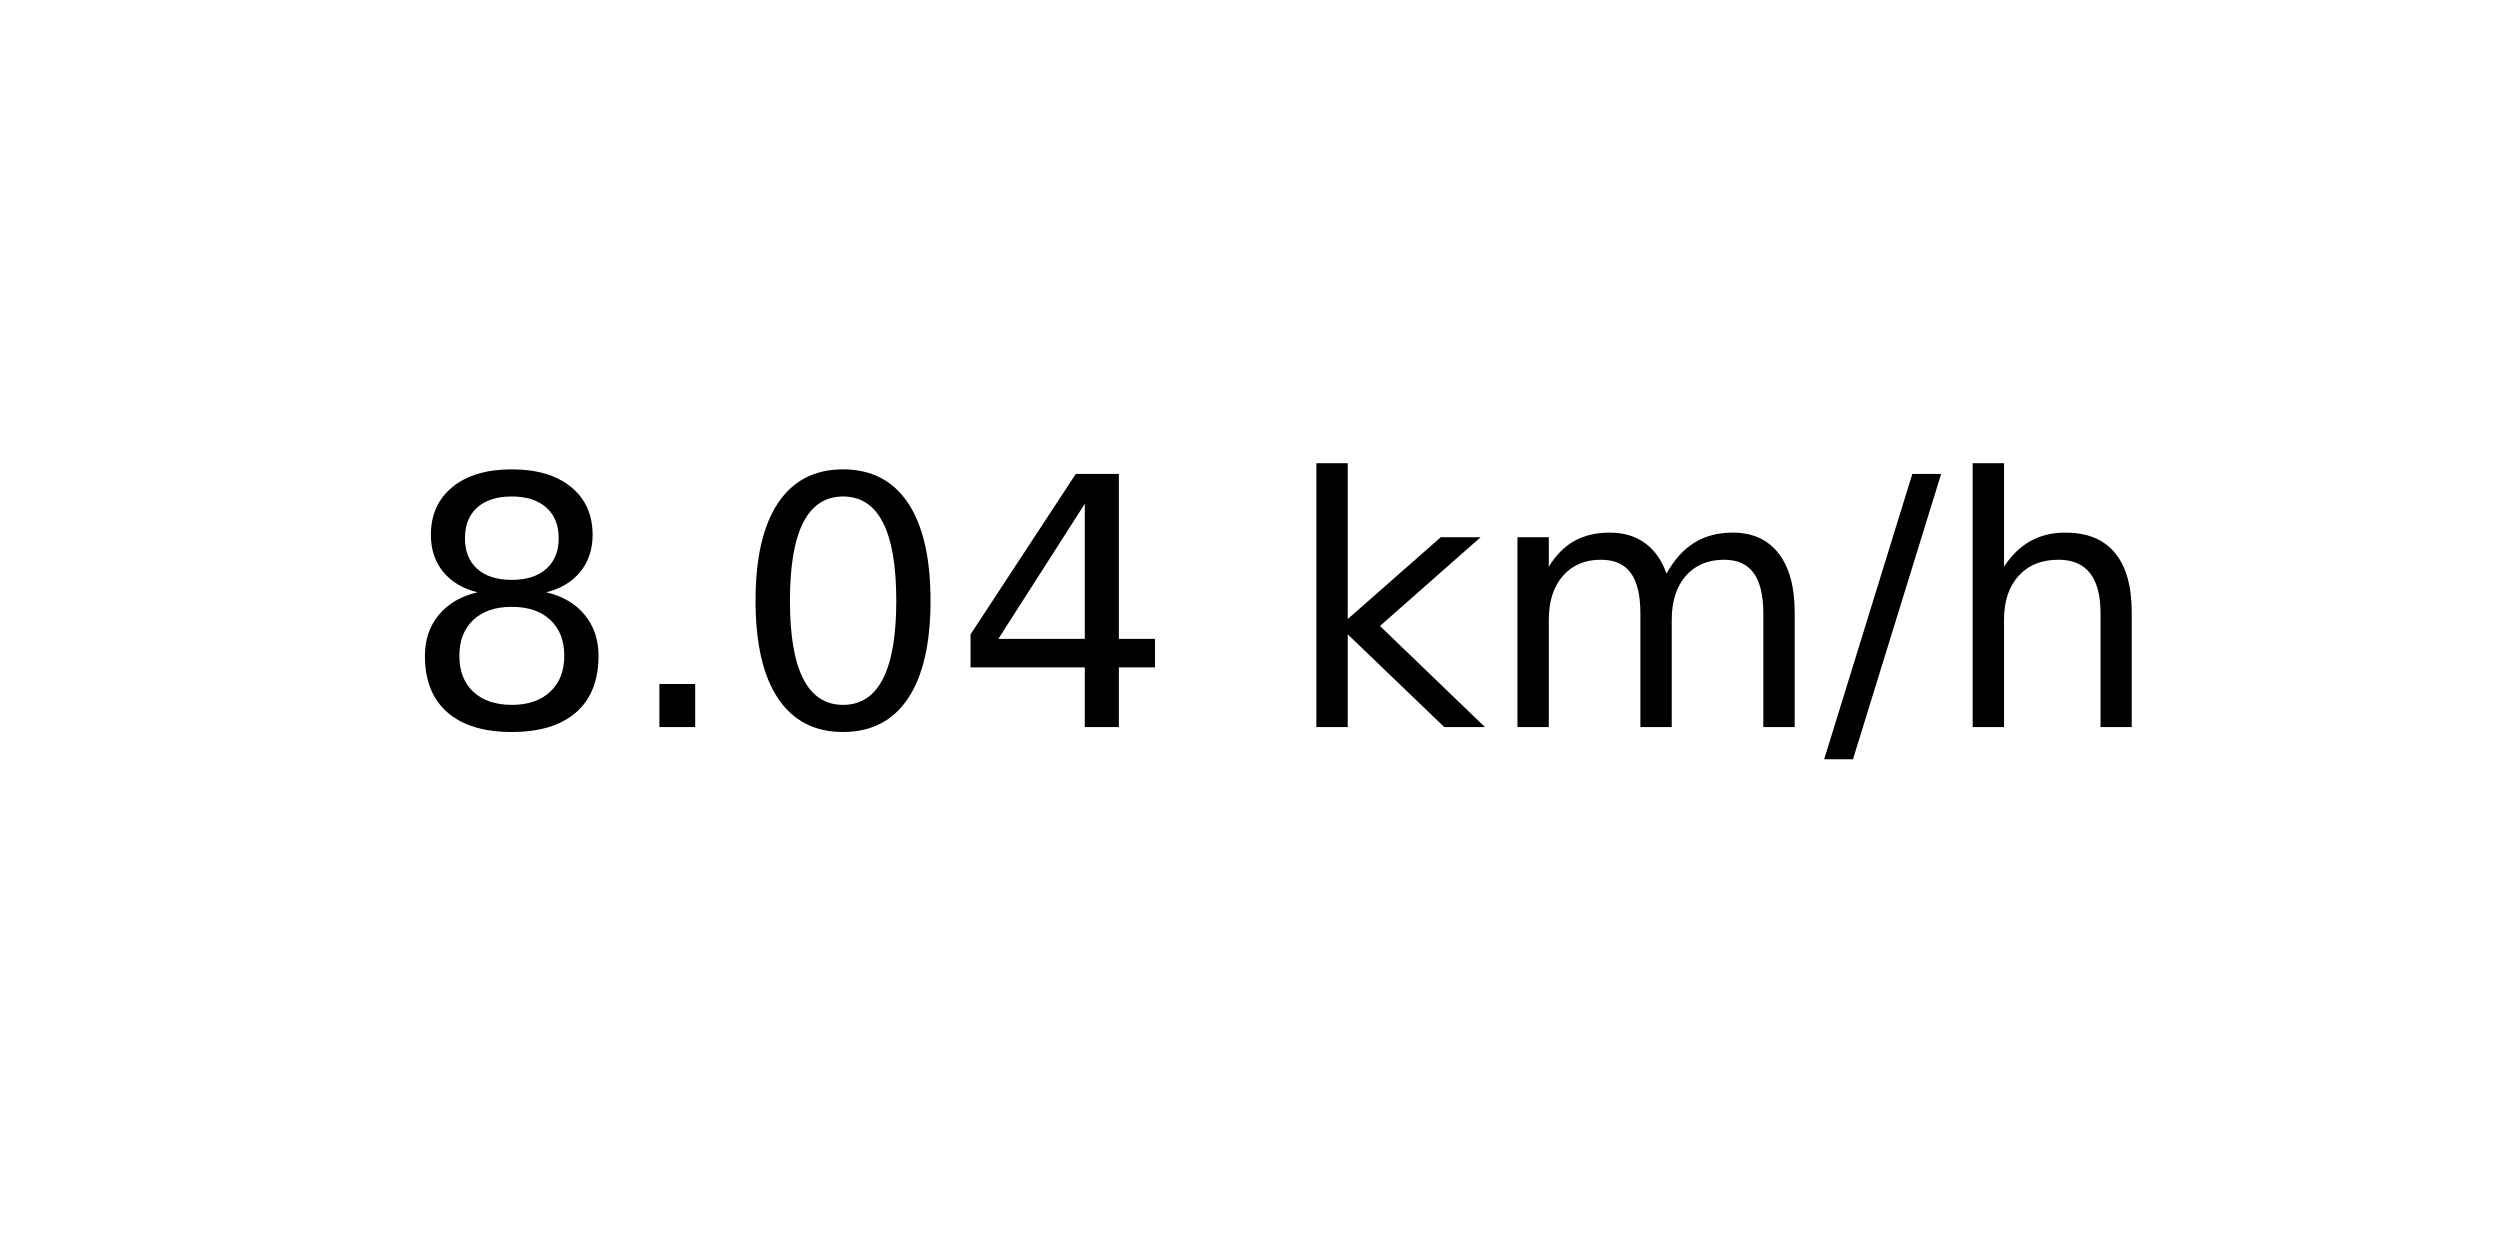
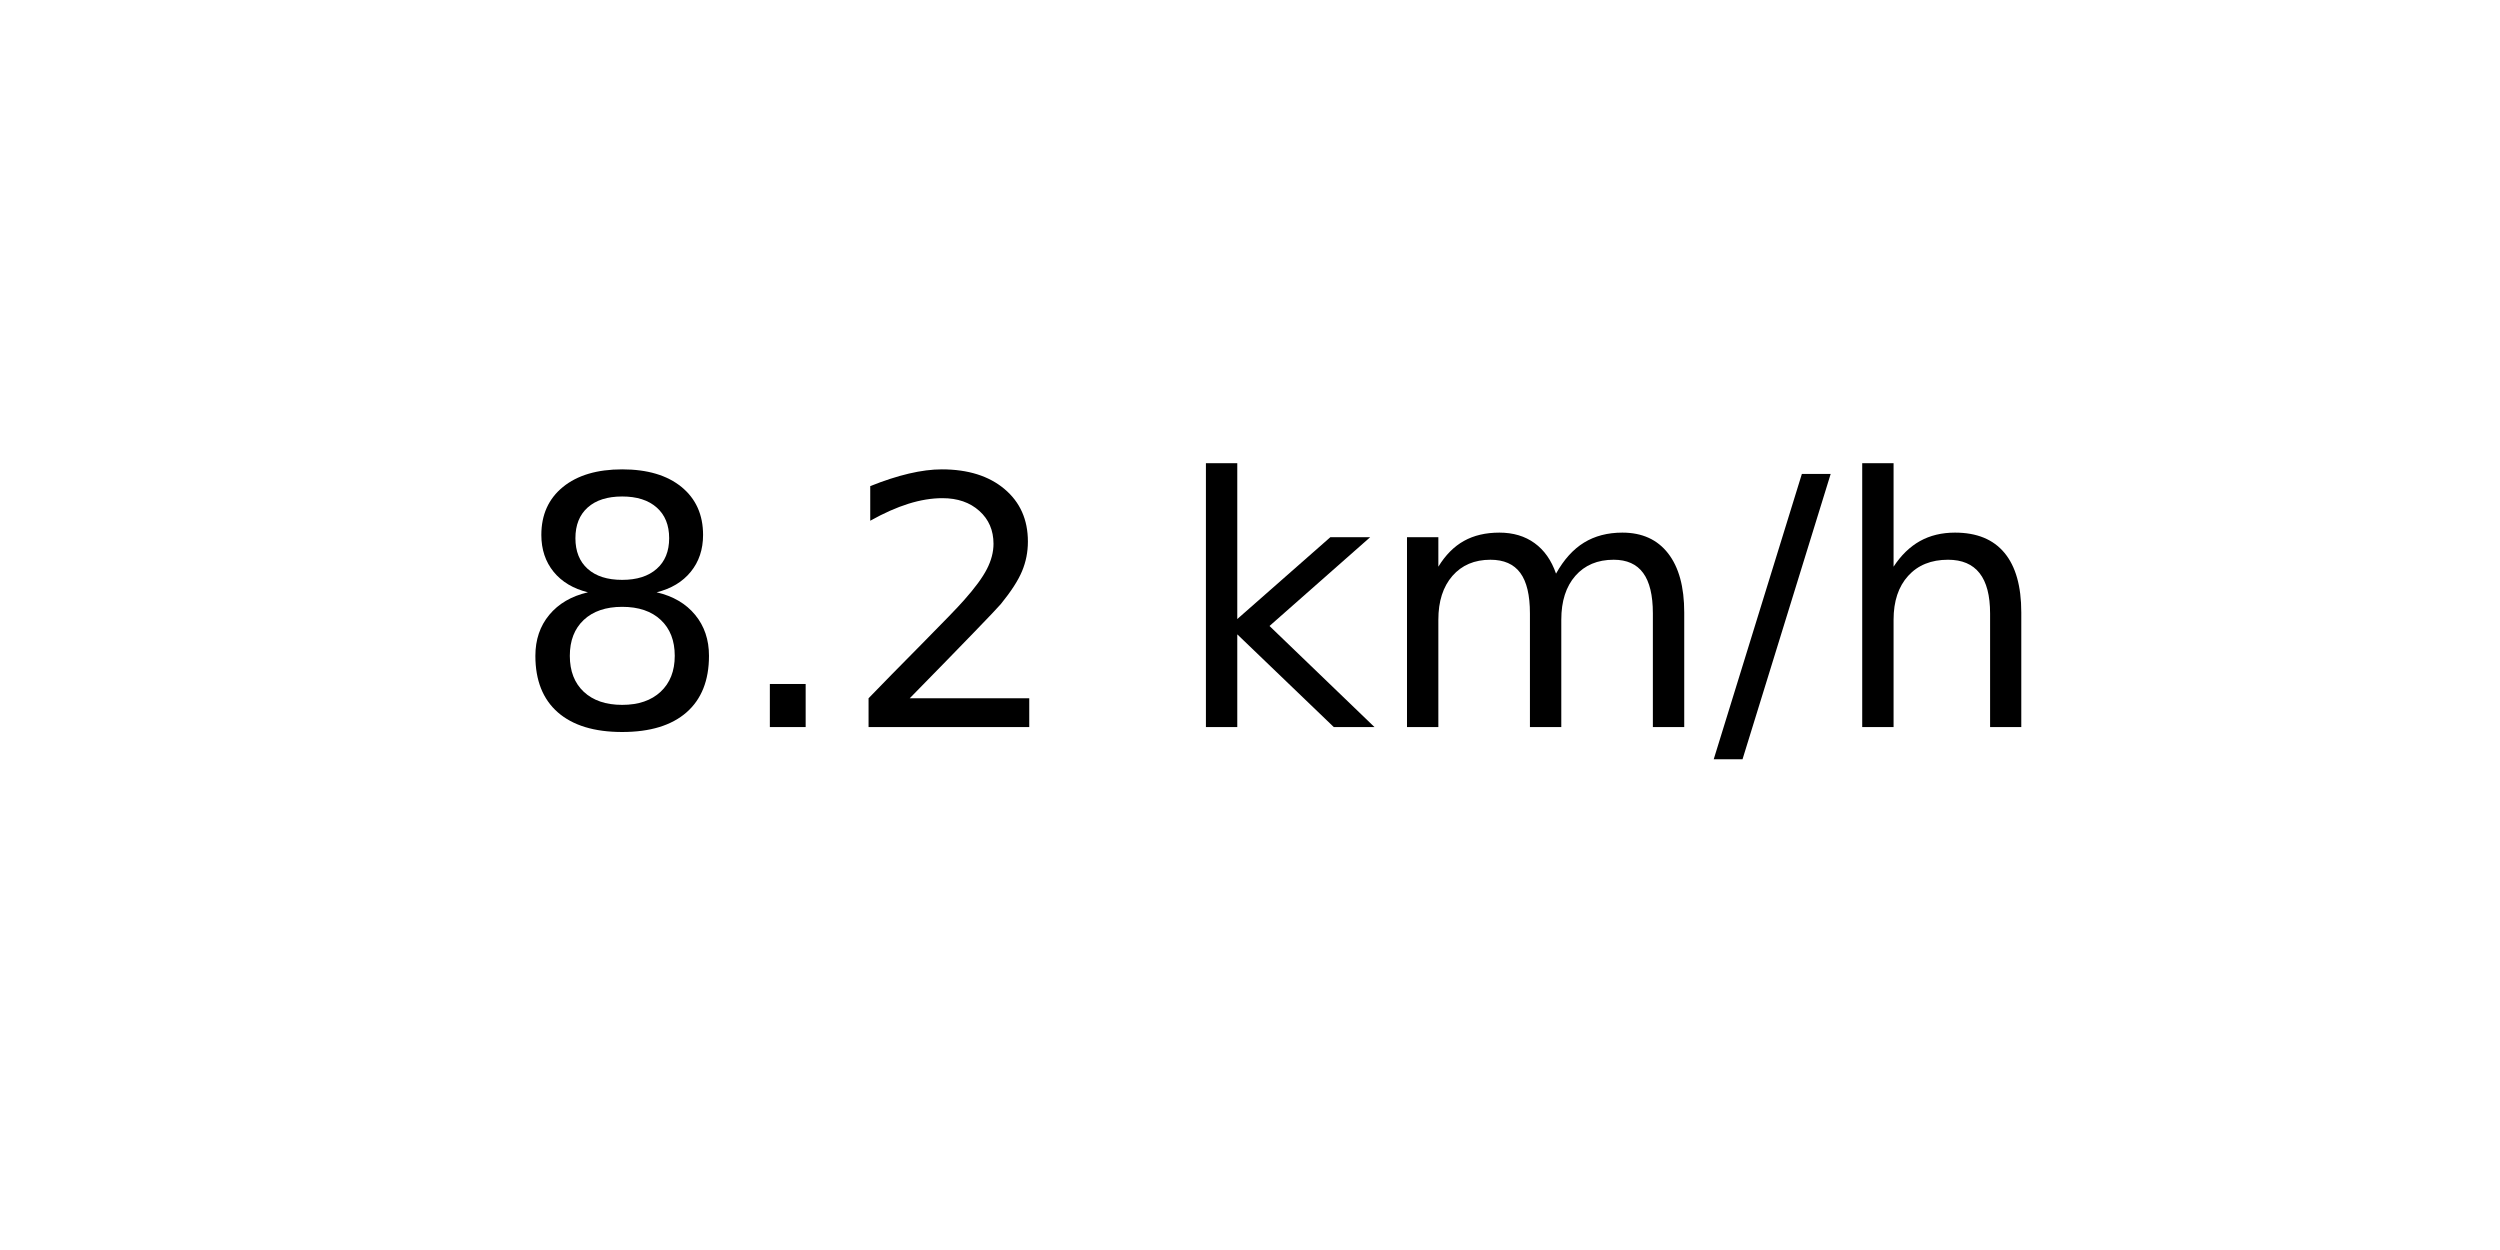
<svg xmlns="http://www.w3.org/2000/svg" xmlns:xlink="http://www.w3.org/1999/xlink" width="72pt" height="36pt" viewBox="0 0 72 36" version="1.1">
  <defs>
    <style type="text/css">*{stroke-linejoin: round; stroke-linecap: butt}</style>
  </defs>
  <g id="figure_1">
    <g id="axes_1">
      <g id="text_1">
-         <g transform="translate(11.55937 20.93937) scale(0.1 -0.1)">
+         <g transform="translate(14.74062 20.93937) scale(0.1 -0.1)">
          <defs>
            <path id="DejaVuSans-38" d="M 2034 2216  Q 1584 2216 1326 1975  Q 1069 1734 1069 1313  Q 1069 891 1326 650  Q 1584 409 2034 409  Q 2484 409 2743 651  Q 3003 894 3003 1313  Q 3003 1734 2745 1975  Q 2488 2216 2034 2216  z M 1403 2484  Q 997 2584 770 2862  Q 544 3141 544 3541  Q 544 4100 942 4425  Q 1341 4750 2034 4750  Q 2731 4750 3128 4425  Q 3525 4100 3525 3541  Q 3525 3141 3298 2862  Q 3072 2584 2669 2484  Q 3125 2378 3379 2068  Q 3634 1759 3634 1313  Q 3634 634 3220 271  Q 2806 -91 2034 -91  Q 1263 -91 848 271  Q 434 634 434 1313  Q 434 1759 690 2068  Q 947 2378 1403 2484  z M 1172 3481  Q 1172 3119 1398 2916  Q 1625 2713 2034 2713  Q 2441 2713 2670 2916  Q 2900 3119 2900 3481  Q 2900 3844 2670 4047  Q 2441 4250 2034 4250  Q 1625 4250 1398 4047  Q 1172 3844 1172 3481  z " transform="scale(0.015625)" />
            <path id="DejaVuSans-2e" d="M 684 794  L 1344 794  L 1344 0  L 684 0  L 684 794  z " transform="scale(0.015625)" />
-             <path id="DejaVuSans-30" d="M 2034 4250  Q 1547 4250 1301 3770  Q 1056 3291 1056 2328  Q 1056 1369 1301 889  Q 1547 409 2034 409  Q 2525 409 2770 889  Q 3016 1369 3016 2328  Q 3016 3291 2770 3770  Q 2525 4250 2034 4250  z M 2034 4750  Q 2819 4750 3233 4129  Q 3647 3509 3647 2328  Q 3647 1150 3233 529  Q 2819 -91 2034 -91  Q 1250 -91 836 529  Q 422 1150 422 2328  Q 422 3509 836 4129  Q 1250 4750 2034 4750  z " transform="scale(0.015625)" />
-             <path id="DejaVuSans-34" d="M 2419 4116  L 825 1625  L 2419 1625  L 2419 4116  z M 2253 4666  L 3047 4666  L 3047 1625  L 3713 1625  L 3713 1100  L 3047 1100  L 3047 0  L 2419 0  L 2419 1100  L 313 1100  L 313 1709  L 2253 4666  z " transform="scale(0.015625)" />
+             <path id="DejaVuSans-32" d="M 1228 531  L 3431 531  L 3431 0  L 469 0  L 469 531  Q 828 903 1448 1529  Q 2069 2156 2228 2338  Q 2531 2678 2651 2914  Q 2772 3150 2772 3378  Q 2772 3750 2511 3984  Q 2250 4219 1831 4219  Q 1534 4219 1204 4116  Q 875 4013 500 3803  L 500 4441  Q 881 4594 1212 4672  Q 1544 4750 1819 4750  Q 2544 4750 2975 4387  Q 3406 4025 3406 3419  Q 3406 3131 3298 2873  Q 3191 2616 2906 2266  Q 2828 2175 2409 1742  Q 1991 1309 1228 531  z " transform="scale(0.015625)" />
            <path id="DejaVuSans-20" transform="scale(0.015625)" />
            <path id="DejaVuSans-6b" d="M 581 4863  L 1159 4863  L 1159 1991  L 2875 3500  L 3609 3500  L 1753 1863  L 3688 0  L 2938 0  L 1159 1709  L 1159 0  L 581 0  L 581 4863  z " transform="scale(0.015625)" />
            <path id="DejaVuSans-6d" d="M 3328 2828  Q 3544 3216 3844 3400  Q 4144 3584 4550 3584  Q 5097 3584 5394 3201  Q 5691 2819 5691 2113  L 5691 0  L 5113 0  L 5113 2094  Q 5113 2597 4934 2840  Q 4756 3084 4391 3084  Q 3944 3084 3684 2787  Q 3425 2491 3425 1978  L 3425 0  L 2847 0  L 2847 2094  Q 2847 2600 2669 2842  Q 2491 3084 2119 3084  Q 1678 3084 1418 2786  Q 1159 2488 1159 1978  L 1159 0  L 581 0  L 581 3500  L 1159 3500  L 1159 2956  Q 1356 3278 1631 3431  Q 1906 3584 2284 3584  Q 2666 3584 2933 3390  Q 3200 3197 3328 2828  z " transform="scale(0.015625)" />
            <path id="DejaVuSans-2f" d="M 1625 4666  L 2156 4666  L 531 -594  L 0 -594  L 1625 4666  z " transform="scale(0.015625)" />
            <path id="DejaVuSans-68" d="M 3513 2113  L 3513 0  L 2938 0  L 2938 2094  Q 2938 2591 2744 2837  Q 2550 3084 2163 3084  Q 1697 3084 1428 2787  Q 1159 2491 1159 1978  L 1159 0  L 581 0  L 581 4863  L 1159 4863  L 1159 2956  Q 1366 3272 1645 3428  Q 1925 3584 2291 3584  Q 2894 3584 3203 3211  Q 3513 2838 3513 2113  z " transform="scale(0.015625)" />
          </defs>
          <use xlink:href="#DejaVuSans-38" />
          <use xlink:href="#DejaVuSans-2e" x="63.623" />
-           <use xlink:href="#DejaVuSans-30" x="95.41" />
-           <use xlink:href="#DejaVuSans-34" x="159.033" />
-           <use xlink:href="#DejaVuSans-20" x="222.656" />
-           <use xlink:href="#DejaVuSans-6b" x="254.443" />
-           <use xlink:href="#DejaVuSans-6d" x="312.354" />
-           <use xlink:href="#DejaVuSans-2f" x="409.766" />
-           <use xlink:href="#DejaVuSans-68" x="443.457" />
+           <use xlink:href="#DejaVuSans-32" x="95.41" />
+           <use xlink:href="#DejaVuSans-20" x="159.033" />
+           <use xlink:href="#DejaVuSans-6b" x="190.82" />
+           <use xlink:href="#DejaVuSans-6d" x="248.73" />
+           <use xlink:href="#DejaVuSans-2f" x="346.143" />
+           <use xlink:href="#DejaVuSans-68" x="379.834" />
        </g>
      </g>
    </g>
  </g>
</svg>
